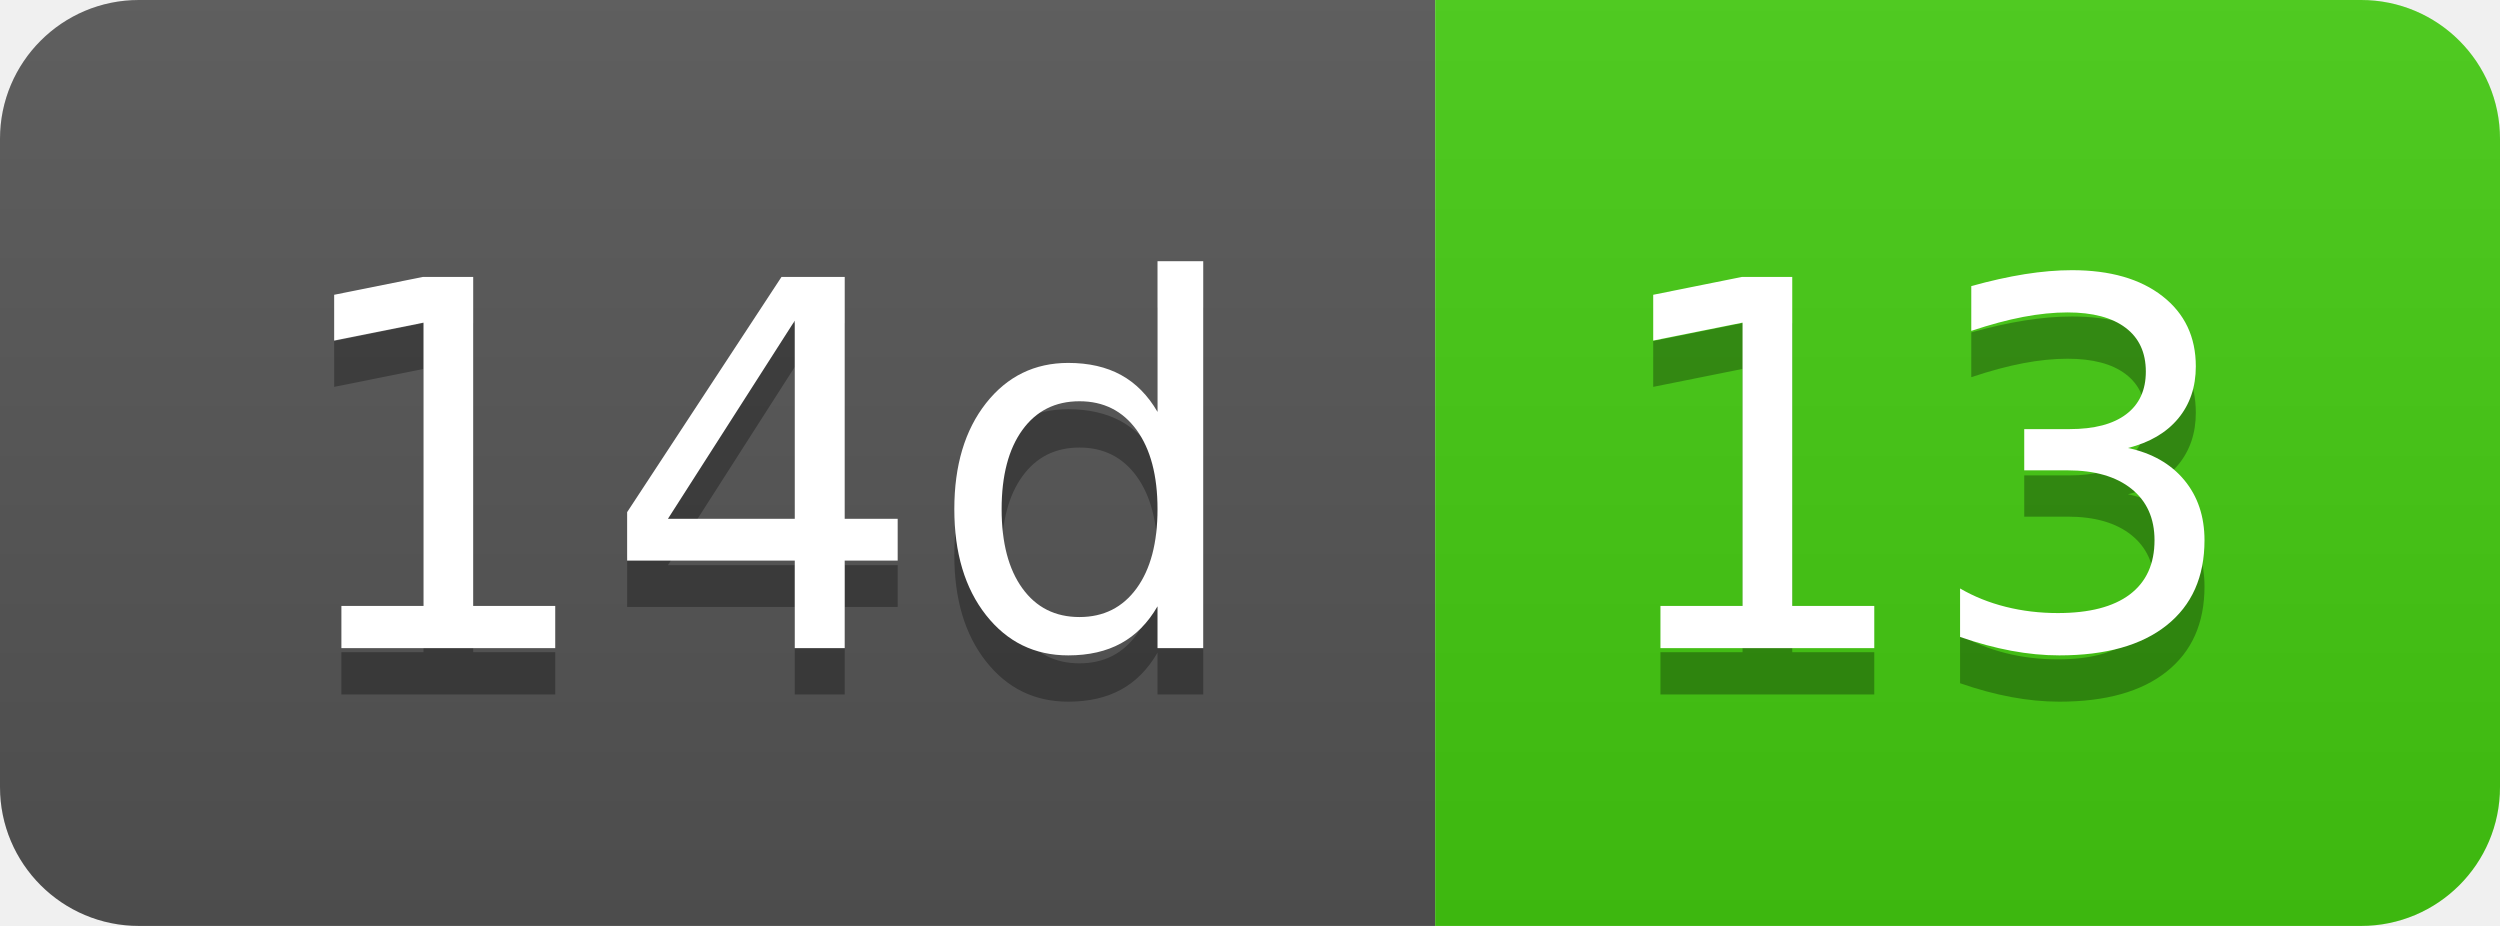
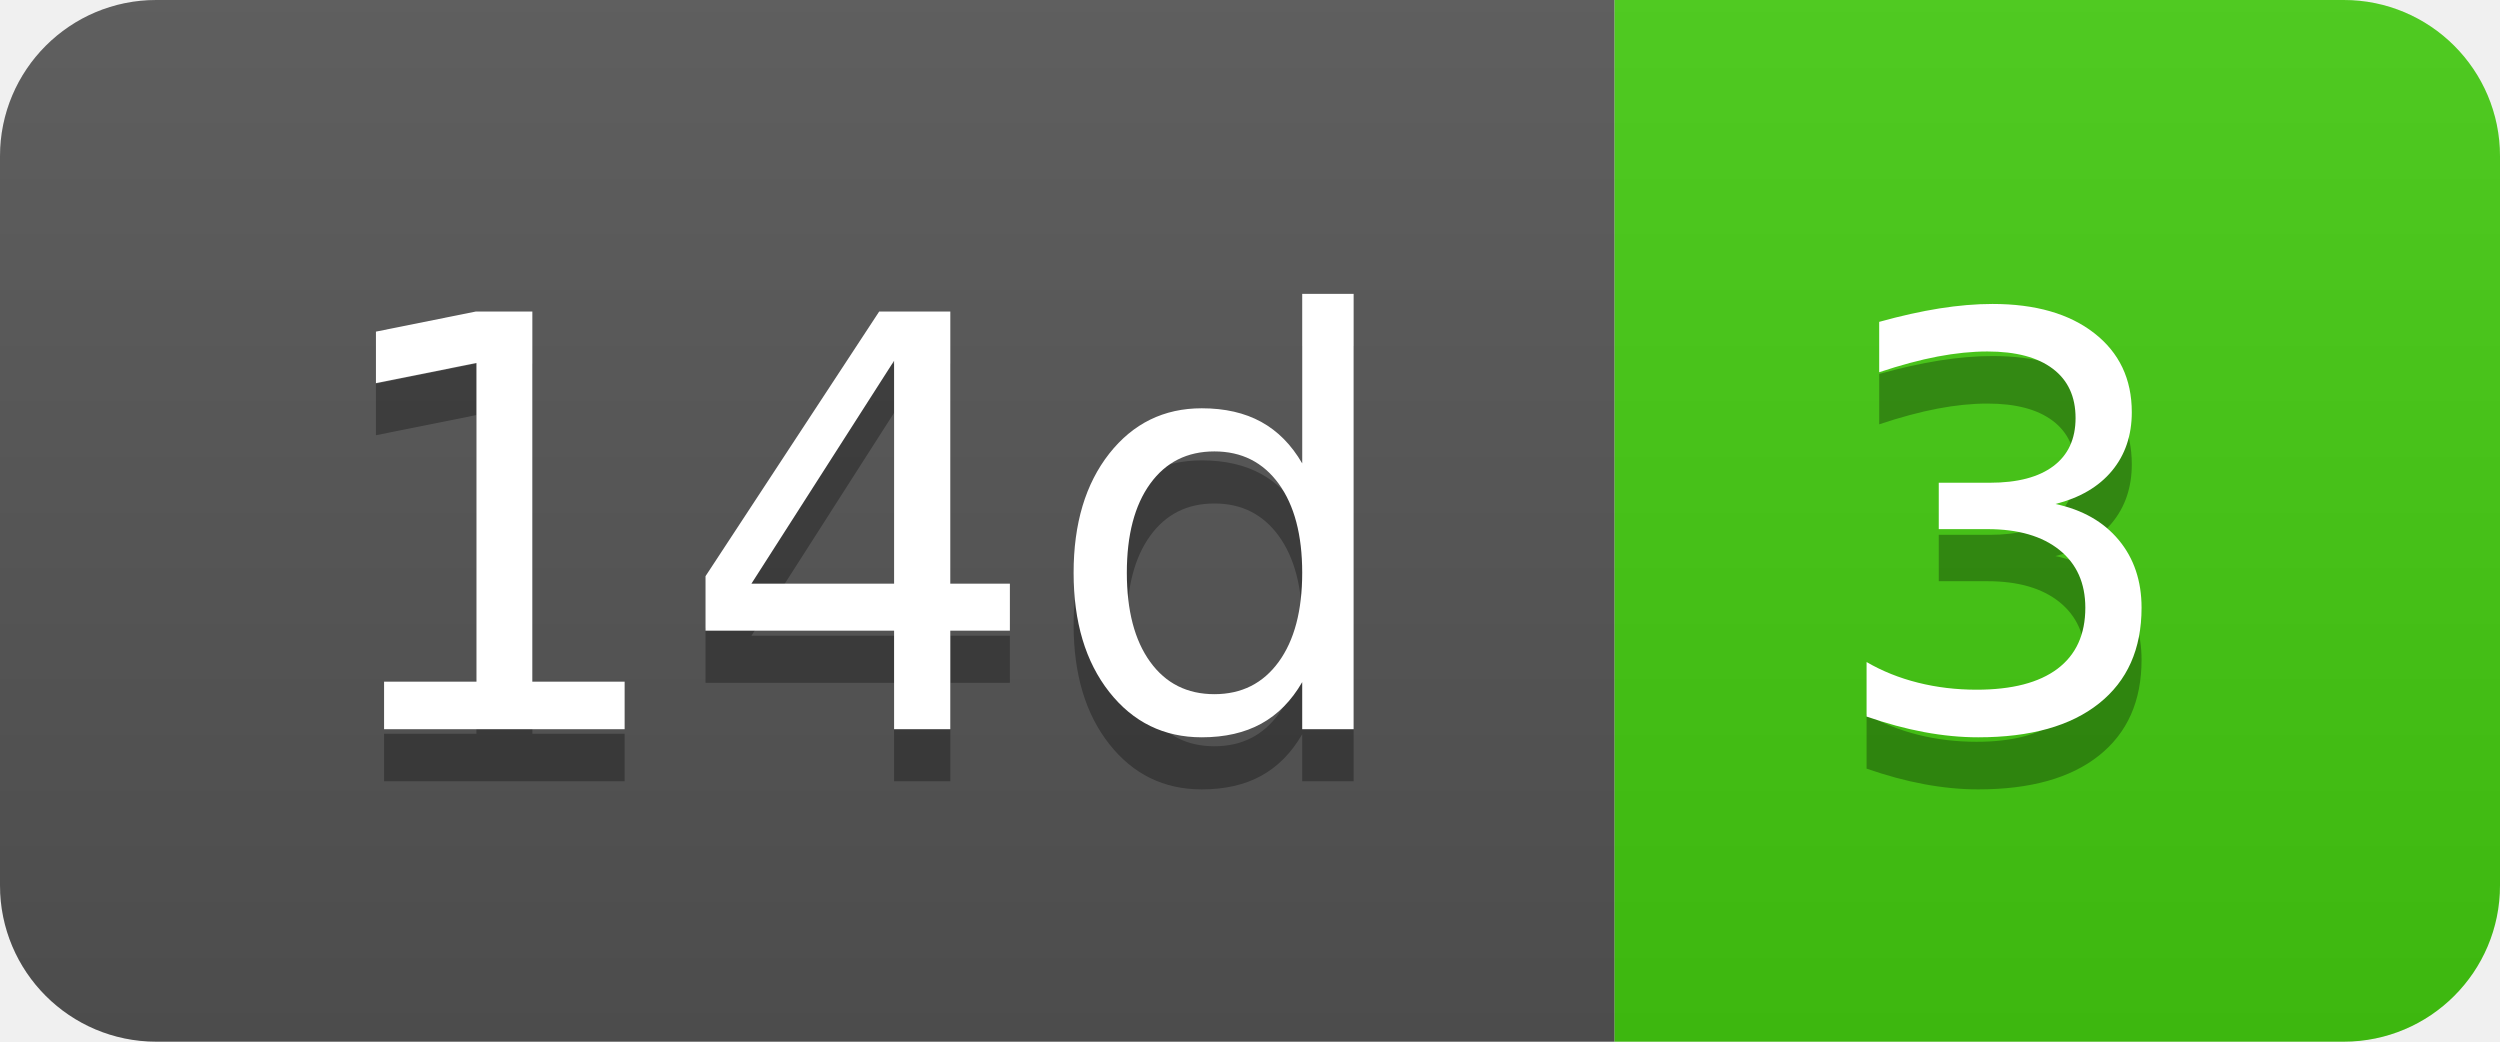
- <svg xmlns="http://www.w3.org/2000/svg" width="54" height="20" role="img" aria-label="14d: 13">
+ <svg xmlns="http://www.w3.org/2000/svg" width="48" height="20" role="img" aria-label="14d: 3">
  <linearGradient id="s" x2="0" y2="100%">
    <stop offset="0" stop-color="#bbb" stop-opacity=".1" />
    <stop offset="1" stop-opacity=".1" />
  </linearGradient>
  <clipPath id="r">
-     <rect width="54" height="20" rx="3" fill="#fff" />
+     <rect width="48" height="20" rx="3" fill="#fff" />
  </clipPath>
  <g clip-path="url(#r)">
    <rect width="31" height="20" fill="#555" />
-     <rect x="31" width="23" height="20" fill="#4c1" />
-     <rect width="54" height="20" fill="url(#s)" />
+     <rect x="31" width="17" height="20" fill="#4c1" />
+     <rect width="48" height="20" fill="url(#s)" />
  </g>
  <g fill="#fff" text-anchor="middle" font-family="Verdana,Geneva,DejaVu Sans,sans-serif" text-rendering="geometricPrecision" font-size="110">
    <text aria-hidden="true" x="165" y="150" fill="#010101" fill-opacity=".3" transform="scale(.1)" textLength="210">14d</text>
    <text x="165" y="140" transform="scale(.1)" fill="#fff" textLength="210">14d</text>
-     <text aria-hidden="true" x="415" y="150" fill="#010101" fill-opacity=".3" transform="scale(.1)" textLength="130">13</text>
-     <text x="415" y="140" transform="scale(.1)" fill="#fff" textLength="130">13</text>
+     <text aria-hidden="true" x="385" y="150" fill="#010101" fill-opacity=".3" transform="scale(.1)" textLength="70">3</text>
+     <text x="385" y="140" transform="scale(.1)" fill="#fff" textLength="70">3</text>
  </g>
</svg>
